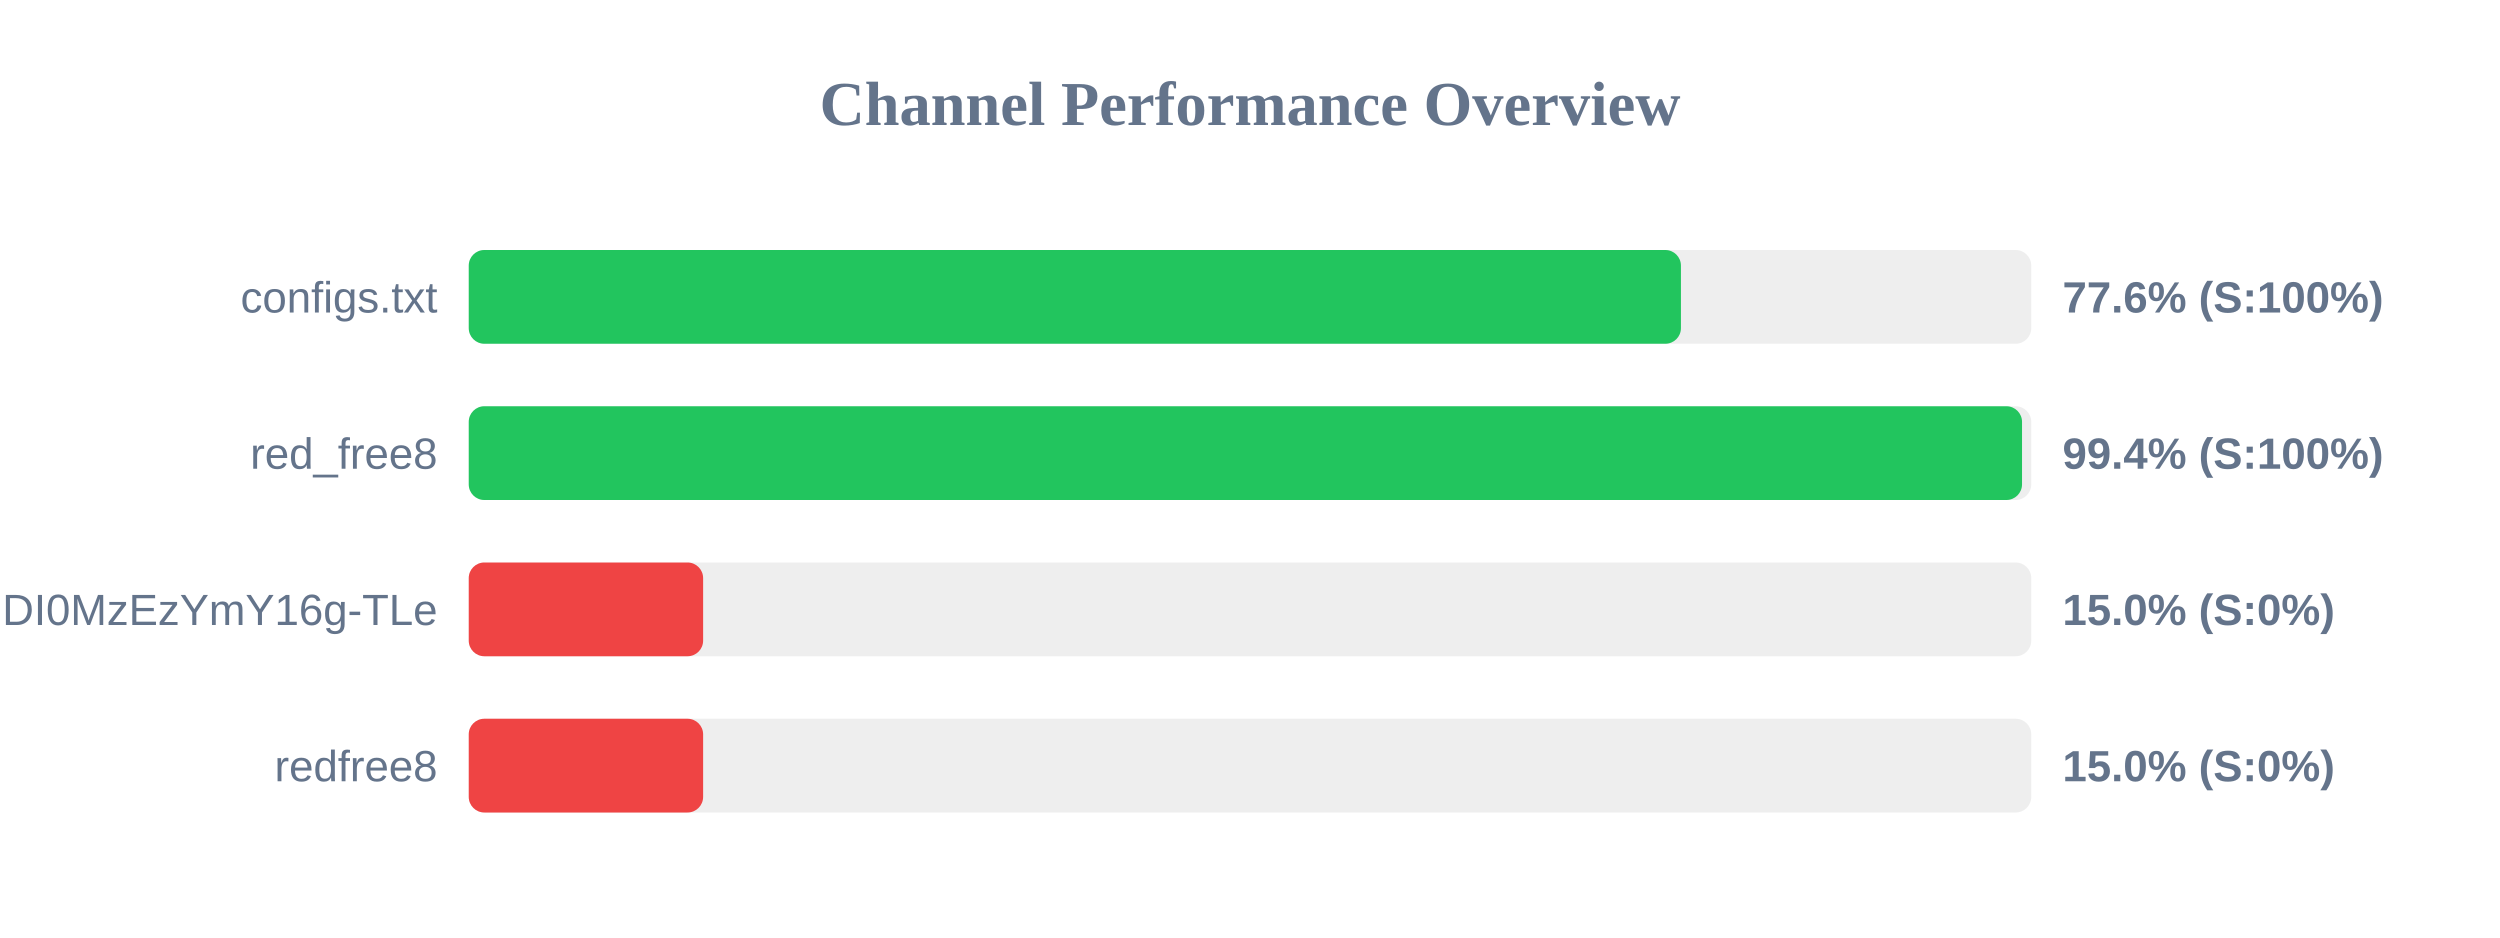
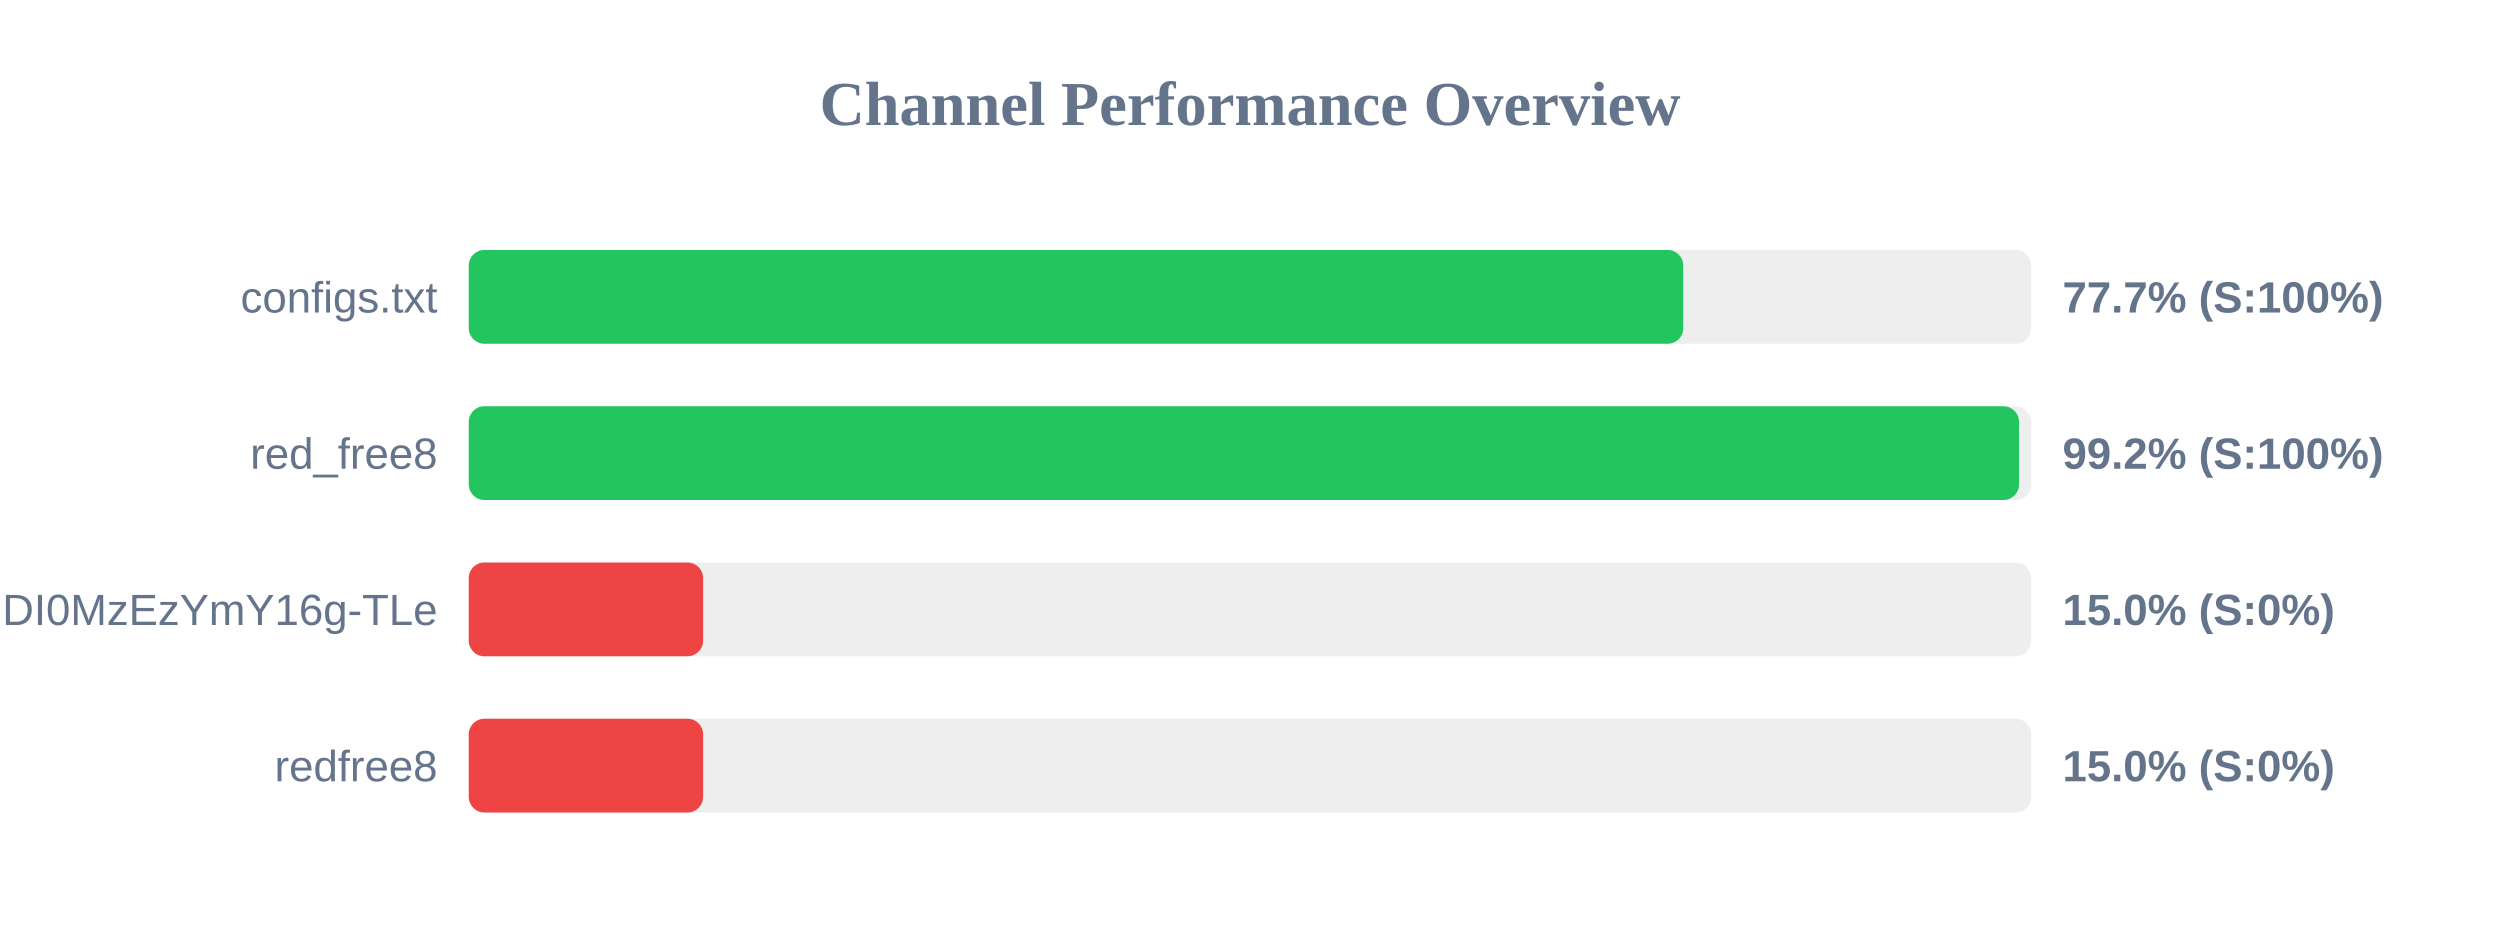
<svg xmlns="http://www.w3.org/2000/svg" width="800" height="300" version="1.1">
  <style>
        .row { font: 14px Arial; fill: #64748b; }
        .score { font: bold 14px Arial; fill: #64748b; }
    </style>
  <text x="400" y="40" text-anchor="middle" font-size="20px" font-weight="bold" fill="#64748b">Channel Performance Overview</text>
  <rect x="150" y="80" width="500" height="30" fill="#eee" rx="5" />
-   <rect x="150" y="80" width="387.9" height="30" fill="#22c55e" rx="5" />
+   <rect x="150" y="80" width="388.65" height="30" fill="#22c55e" rx="5" />
  <text x="140" y="100" text-anchor="end" class="row">configs.txt</text>
-   <text x="660" y="100" text-anchor="start" class="score">77.6% (S:100%)</text>
+   <text x="660" y="100" text-anchor="start" class="score">77.7% (S:100%)</text>
  <rect x="150" y="130" width="500" height="30" fill="#eee" rx="5" />
-   <rect x="150" y="130" width="497.05" height="30" fill="#22c55e" rx="5" />
+   <rect x="150" y="130" width="496.1" height="30" fill="#22c55e" rx="5" />
  <text x="140" y="150" text-anchor="end" class="row">red_free8</text>
-   <text x="660" y="150" text-anchor="start" class="score">99.4% (S:100%)</text>
+   <text x="660" y="150" text-anchor="start" class="score">99.2% (S:100%)</text>
  <rect x="150" y="180" width="500" height="30" fill="#eee" rx="5" />
  <rect x="150" y="180" width="75.0" height="30" fill="#ef4444" rx="5" />
  <text x="140" y="200" text-anchor="end" class="row">NjEzODY1NDgyOCwxNzQ1NDI0MzEzYmY16g-TLe</text>
  <text x="660" y="200" text-anchor="start" class="score">15.0% (S:0%)</text>
  <rect x="150" y="230" width="500" height="30" fill="#eee" rx="5" />
  <rect x="150" y="230" width="75.0" height="30" fill="#ef4444" rx="5" />
  <text x="140" y="250" text-anchor="end" class="row">redfree8</text>
  <text x="660" y="250" text-anchor="start" class="score">15.0% (S:0%)</text>
</svg>
